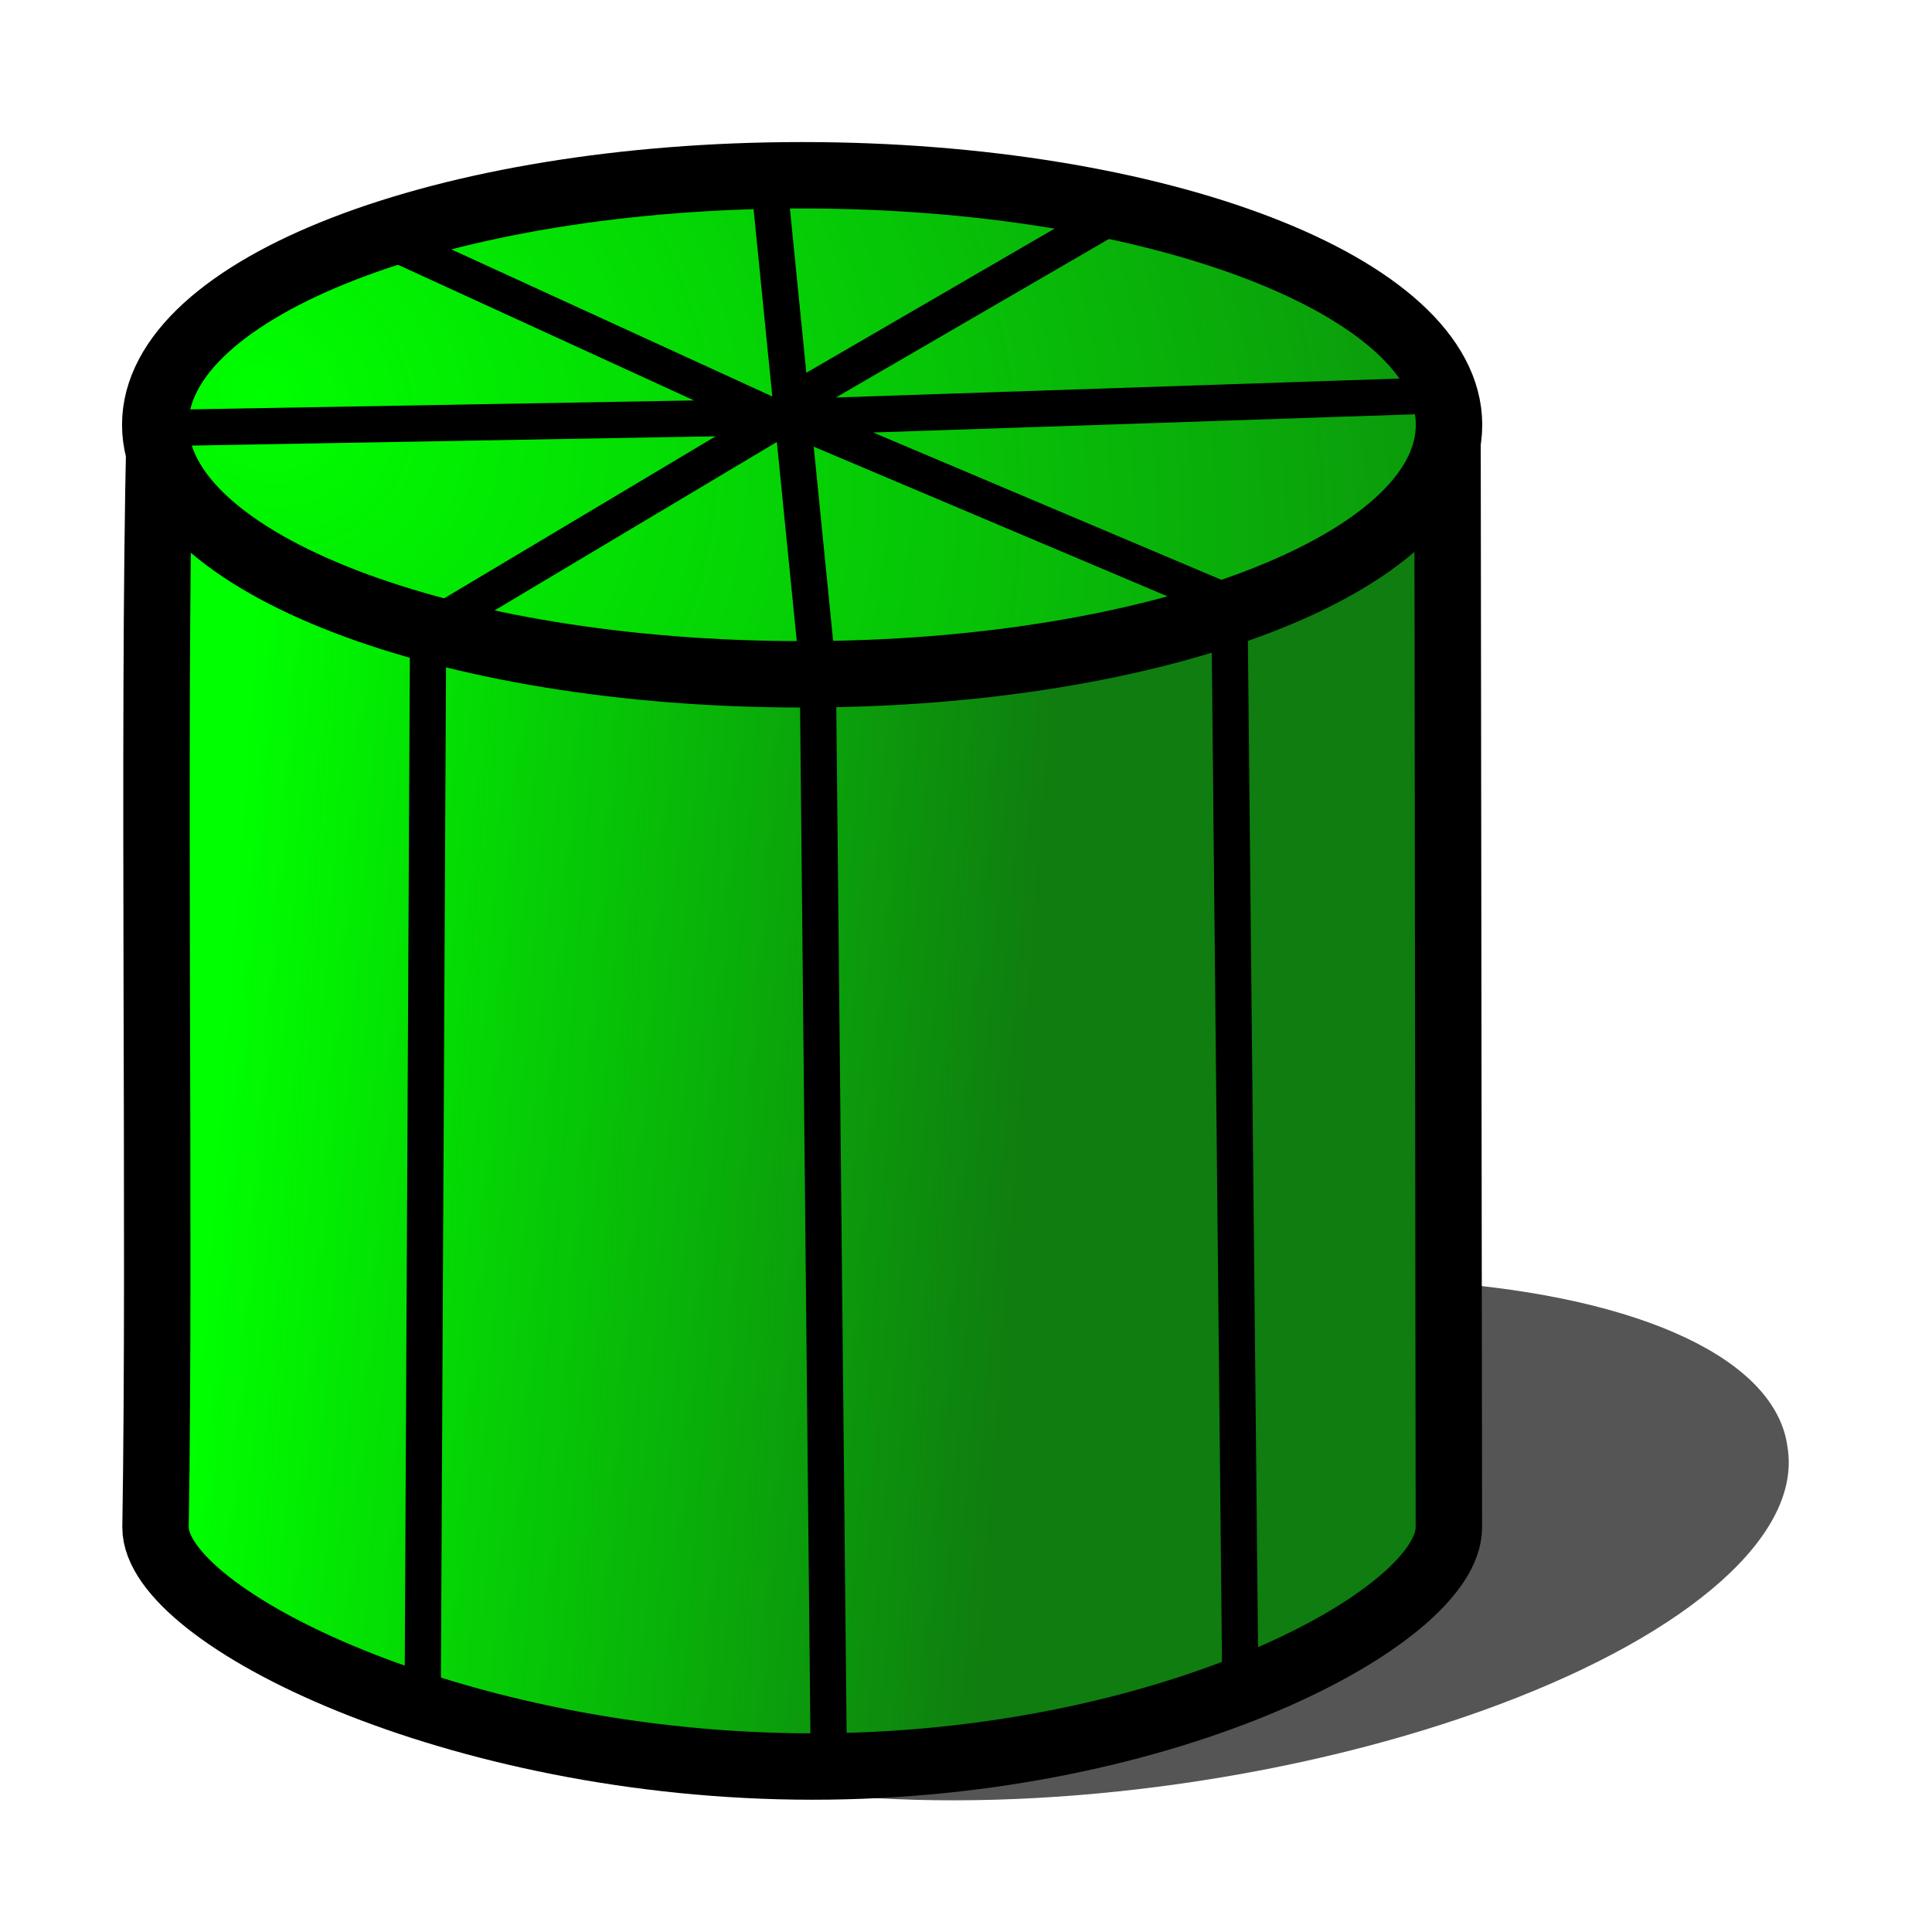
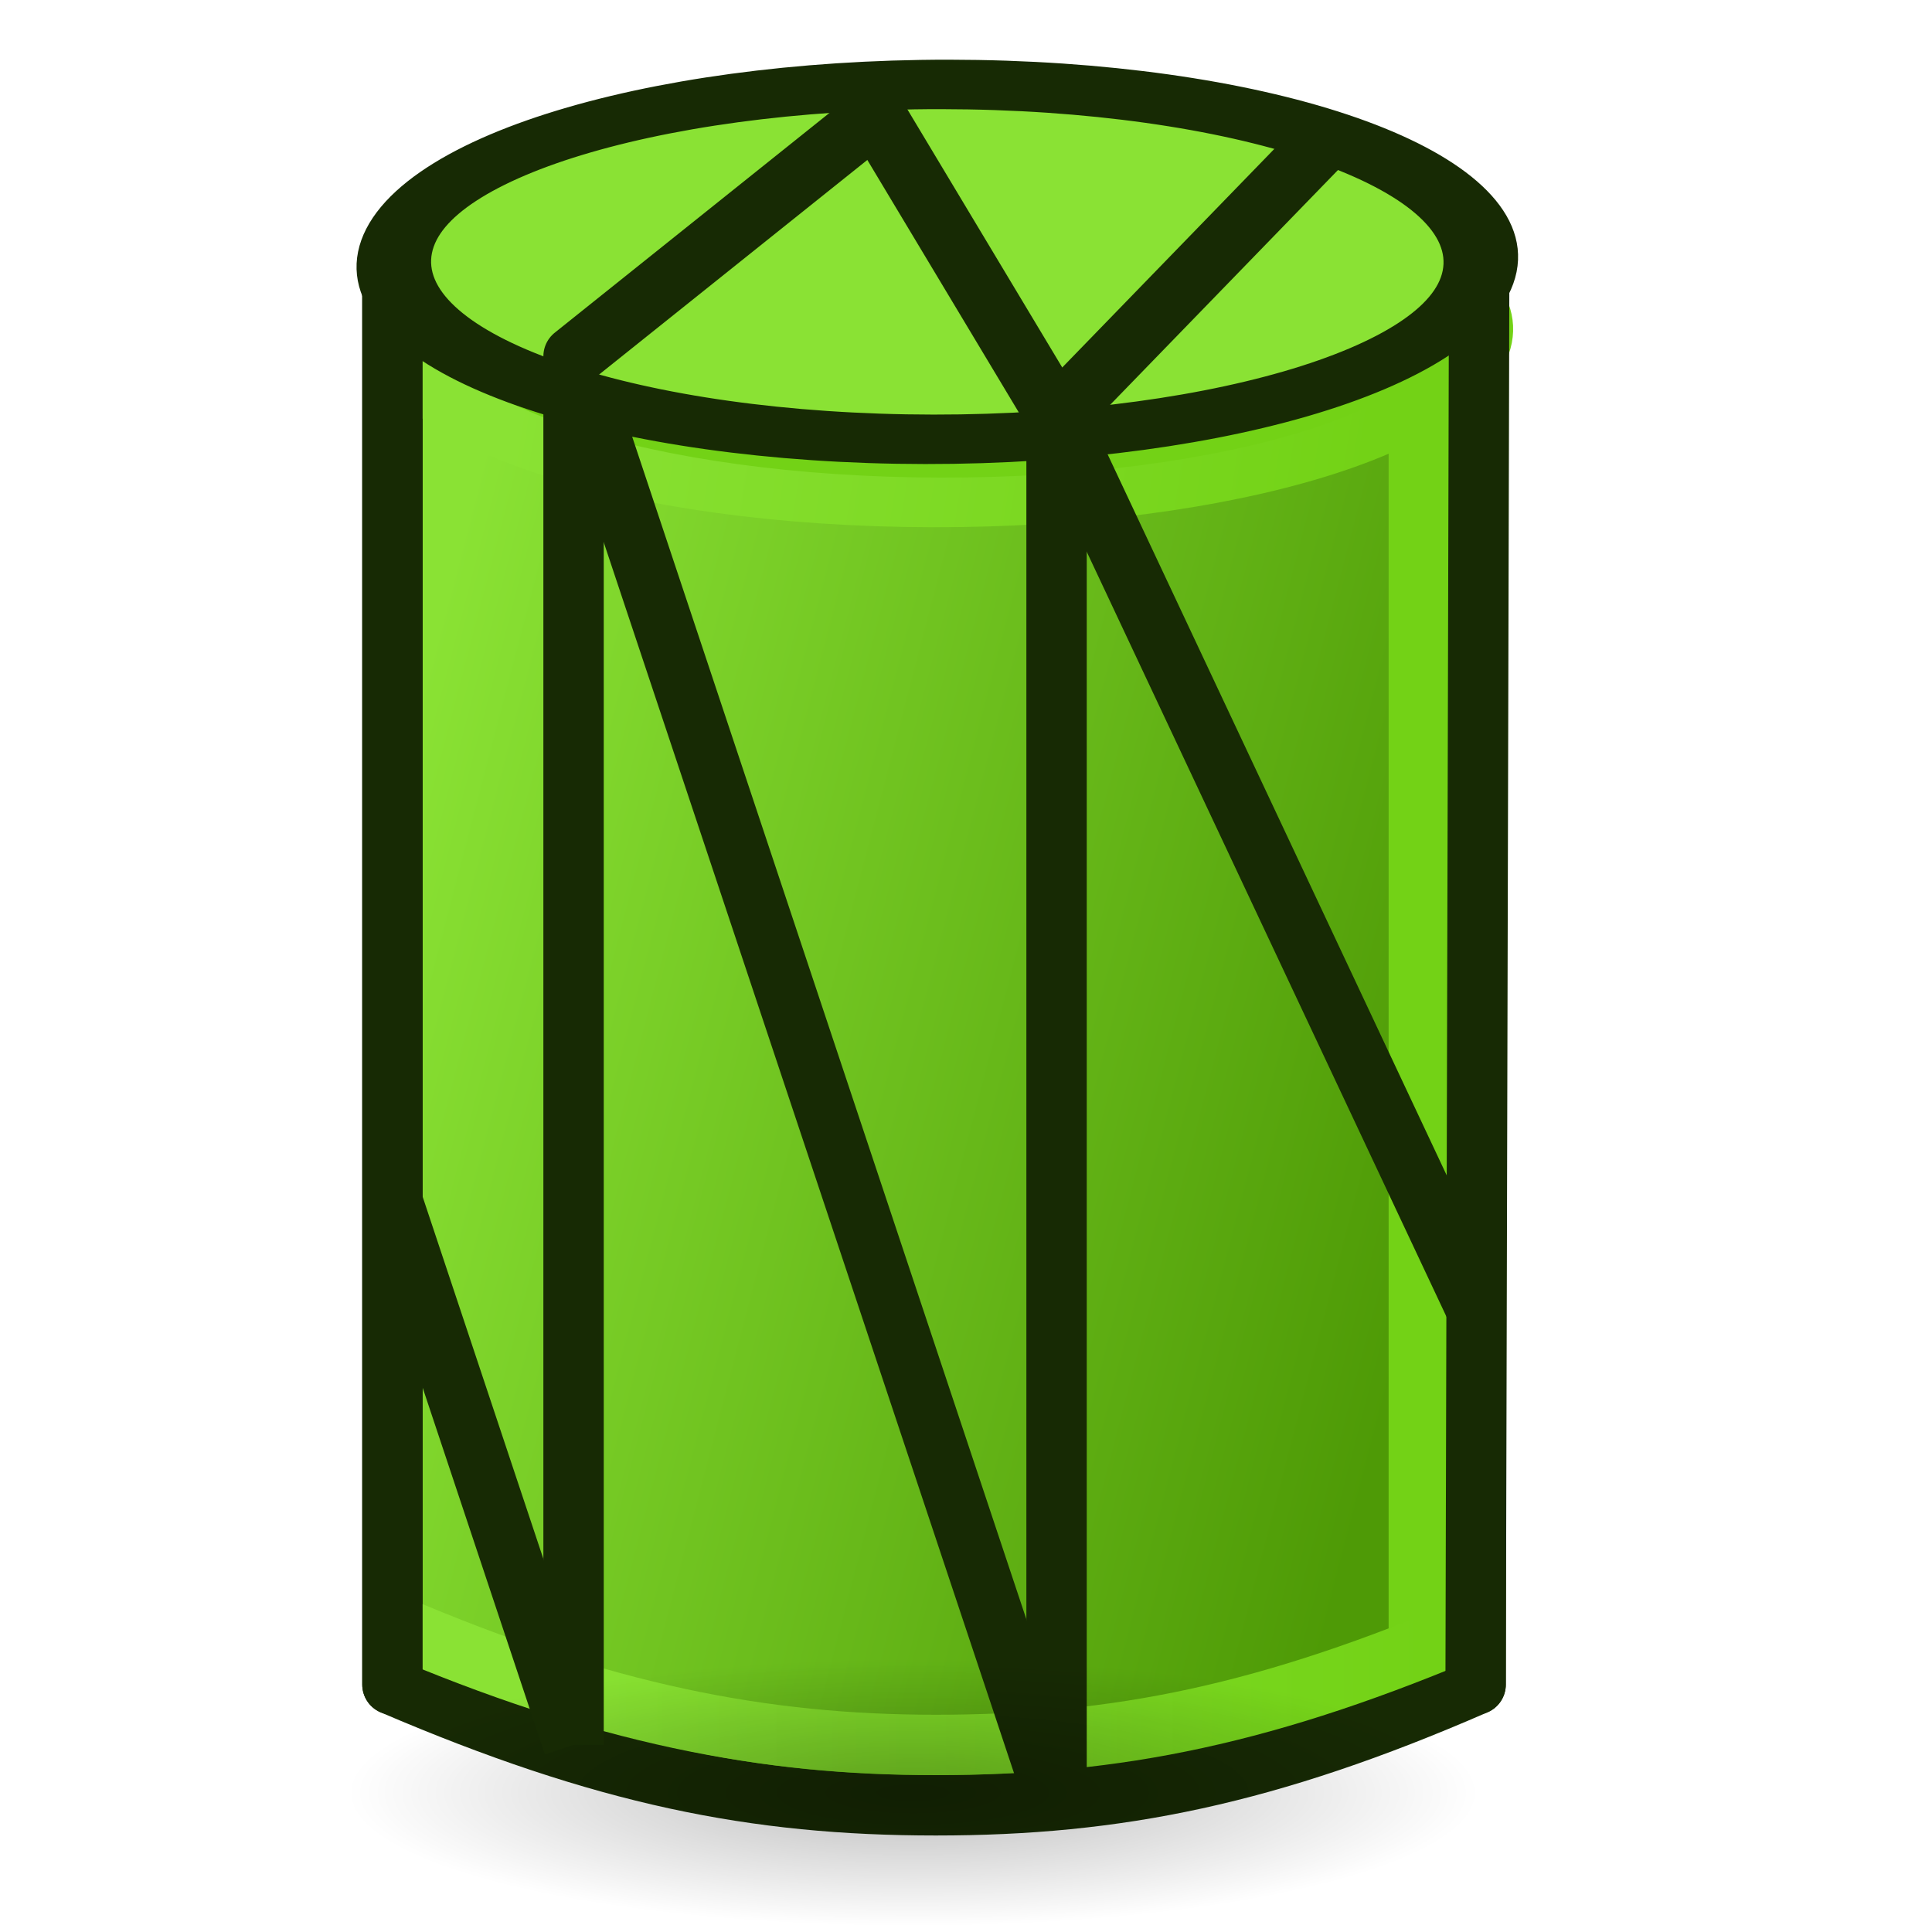
<svg xmlns="http://www.w3.org/2000/svg" xmlns:xlink="http://www.w3.org/1999/xlink" width="64px" height="64px" id="svg2821" version="1.1">
  <defs id="defs2823">
    <linearGradient id="linearGradient4399">
      <stop id="stop4401" offset="0" style="stop-color:#00ff00;stop-opacity:1;" />
      <stop id="stop4403" offset="1" style="stop-color:#ffffff;stop-opacity:0" />
    </linearGradient>
    <linearGradient id="linearGradient4391">
      <stop style="stop-color:#00ff00;stop-opacity:1;" offset="0" id="stop4393" />
      <stop style="stop-color:#0f7d0f;stop-opacity:1;" offset="1" id="stop4395" />
    </linearGradient>
    <radialGradient xlink:href="#linearGradient4391" id="radialGradient3701" gradientUnits="userSpaceOnUse" cx="83.722" cy="84.604" fx="83.722" fy="84.604" r="19.467" gradientTransform="matrix(1.860016,2.081964,-1.801118,1.60911,75.17624,-227.9452)" />
    <linearGradient id="linearGradient3377">
      <stop id="stop3379" offset="0" style="stop-color:#faff2b;stop-opacity:1;" />
      <stop id="stop3381" offset="1" style="stop-color:#ffaa00;stop-opacity:1;" />
    </linearGradient>
    <linearGradient xlink:href="#linearGradient4391" id="linearGradient4397" x1="72.474" y1="98.786" x2="99.154" y2="100.786" gradientUnits="userSpaceOnUse" />
+     <radialGradient r="18.062" fy="41.625" fx="25.188" cy="41.625" cx="25.188" gradientTransform="matrix(1,0,0,0.32526,0,28.08607)" gradientUnits="userSpaceOnUse" id="radialGradient4081" xlink:href="#linearGradient2269-1" />
+     <linearGradient id="linearGradient2269-1">
+       <stop offset="0" id="stop2271-2" style="stop-color:#000000;stop-opacity:1;" />
+       <stop offset="1" id="stop2273-1" style="stop-color:#000000;stop-opacity:0;" />
+     </linearGradient>
+     <linearGradient xlink:href="#linearGradient3972" id="linearGradient4004" x1="36.719" y1="35.689" x2="56" y2="35.689" gradientUnits="userSpaceOnUse" gradientTransform="matrix(1.560103,0,0,1.560103,-40.0435,0.07927942)" />
+     <linearGradient id="linearGradient3972">
+       <stop id="stop3974" offset="0" style="stop-color:#8ae234;stop-opacity:1;" />
+       <stop id="stop3976" offset="1" style="stop-color:#73d216;stop-opacity:1;" />
+     </linearGradient>
+     <linearGradient xlink:href="#linearGradient3972" id="linearGradient3970" x1="99.075" y1="16.47" x2="117.815" y2="15.977" gradientUnits="userSpaceOnUse" />
+     <linearGradient id="linearGradient3090">
+       <stop id="stop3092" offset="0" style="stop-color:#8ae234;stop-opacity:1;" />
+       <stop id="stop3094" offset="1" style="stop-color:#73d216;stop-opacity:1;" />
+     </linearGradient>
+     <linearGradient xlink:href="#linearGradient3892" id="linearGradient3908" x1="34" y1="18" x2="57" y2="24" gradientUnits="userSpaceOnUse" gradientTransform="translate(2,2)" />
+     <linearGradient id="linearGradient3892">
+       <stop style="stop-color:#8ae234;stop-opacity:1;" offset="0" id="stop3894" />
+       <stop style="stop-color:#4e9a06;stop-opacity:1;" offset="1" id="stop3896" />
+     </linearGradient>
+     <linearGradient y2="24" x2="57" y1="18" x1="34" gradientTransform="matrix(1.560103,0,0,1.560103,-40.0435,-1.920721)" gradientUnits="userSpaceOnUse" id="linearGradient3114" xlink:href="#linearGradient3892" />
  </defs>
  <g id="layer1">
-     <g id="g3760" transform="translate(-64.78488,-67.99952)">
-       <path transform="matrix(0.9898425,-0.142168,0.142168,0.9898425,-4.531039,50.05338)" d="m 117.857,83.5 a 21.429,8.11 0 1 1 -42.857,0 21.429,8.11 0 1 1 42.857,0 z" id="path3756" style="opacity:0.665;fill:#000000;fill-opacity:1;fill-rule:evenodd;stroke:none;stroke-width:1.076;marker:none;visibility:visible;display:inline;overflow:visible;enable-background:accumulate" />
-       <path id="path3727" d="m 70.071,82.326 c -0.232,9.908 0.027,26.489 -0.134,36.272 0,2.957 9.941,7.92 21.77,7.92 11.829,0 21.074,-4.963 21.074,-7.92 l -0.045,-36.094 z" style="fill:url(#linearGradient4397);fill-opacity:1;fill-rule:evenodd;stroke:#000000;stroke-width:2.2;stroke-linecap:butt;stroke-linejoin:round;stroke-miterlimit:4;stroke-opacity:1;stroke-dasharray:none;stroke-dashoffset:0;marker:none;visibility:visible;display:inline;overflow:visible;enable-background:accumulate" />
-       <path transform="translate(-5.071429,-1.428571)" d="m 117.857,83.5 c 0,4.565 -9.594,8.266 -21.429,8.266 -11.835,0 -21.429,-3.701 -21.429,-8.266 0,-4.565 9.594,-8.266 21.429,-8.266 11.835,0 21.429,3.701 21.429,8.266 z" id="path3725" style="fill:url(#radialGradient3701);fill-opacity:1;fill-rule:evenodd;stroke:#000000;stroke-width:2.2;stroke-linecap:butt;stroke-linejoin:round;stroke-miterlimit:4;stroke-opacity:1;stroke-dasharray:none;stroke-dashoffset:0;marker:none;visibility:visible;display:inline;overflow:visible;enable-background:accumulate" />
-     </g>
-     <path style="fill:none;stroke:#000000;stroke-width:1.2;stroke-linecap:butt;stroke-linejoin:miter;stroke-miterlimit:4;stroke-opacity:1;stroke-dasharray:none" d="M 5.091,14.182 25.636,13.818 12.545,7.818" id="path4426" />
-     <path style="fill:none;stroke:#000000;stroke-width:1.2;stroke-linecap:butt;stroke-linejoin:miter;stroke-miterlimit:4;stroke-opacity:1;stroke-dasharray:none" d="M 26,13.455 37.273,6.909" id="path4428" />
-     <path style="fill:none;stroke:#000000;stroke-width:1.2;stroke-linecap:butt;stroke-linejoin:miter;stroke-miterlimit:4;stroke-opacity:1;stroke-dasharray:none" d="m 47.818,13.091 -21.636,0.727 14.182,6" id="path4430" />
-     <path style="fill:none;stroke:#000000;stroke-width:1.2;stroke-linecap:butt;stroke-linejoin:miter;stroke-miterlimit:4;stroke-opacity:1;stroke-dasharray:none" d="M 25.636,14 14.364,20.727" id="path4432" />
-     <path style="fill:none;stroke:#000000;stroke-width:1.2;stroke-linecap:butt;stroke-linejoin:miter;stroke-miterlimit:4;stroke-opacity:1;stroke-dasharray:none" d="m 14.182,20.727 -0.182,36" id="path4434" />
-     <path style="fill:none;stroke:#000000;stroke-width:1.2;stroke-linecap:butt;stroke-linejoin:miter;stroke-miterlimit:4;stroke-opacity:1;stroke-dasharray:none" d="m 40.727,20.182 0.364,36" id="path4436" />
-     <path style="fill:none;stroke:#000000;stroke-width:1.2;stroke-linecap:butt;stroke-linejoin:miter;stroke-miterlimit:4;stroke-opacity:1;stroke-dasharray:none" d="m 25.455,5.818 1.636,16.364 0.364,36.182" id="path4438" />
+     <path style="fill:url(#linearGradient3114);fill-opacity:1;stroke:#172a04;stroke-width:2;stroke-linecap:round;stroke-linejoin:round;stroke-opacity:1" d="m 48.882,9 0,46.803 c -6.882,3 -11.882,4 -17.882,4 -6,0 -11,-1 -18,-4 L 13,9 z" id="path3890" />
+     <path style="fill:none;stroke:#73d216;stroke-width:2;stroke-linecap:butt;stroke-linejoin:miter;stroke-opacity:1" d="m 47,13.803 0,41" id="path3962" />
+     <path style="fill:#73d216;stroke:url(#linearGradient3970);stroke-width:1.543;stroke-linecap:round;stroke-linejoin:round;stroke-miterlimit:4;stroke-opacity:1;stroke-dasharray:none" id="path3870-2" d="m 119.569,12.5 a 11.569,5.272 0 1 1 -10e-6,-0.008" transform="matrix(1.530678,0.02805427,-0.2084285,1.065002,-131.5181,-5.322214)" />
+     <path style="fill:none;stroke:url(#linearGradient4004);stroke-width:2;stroke-linecap:butt;stroke-linejoin:miter;stroke-opacity:1" d="m 49,53.803 c -7,3 -12,4 -18,4 -5.657,0 -11,-1 -18,-4" id="path3996" />
+     <path style="fill:none;stroke:#172a04;stroke-width:2;stroke-linecap:round;stroke-linejoin:round;stroke-opacity:1" d="m 13,55.803 0,-47 36,0 -0.118,47" id="path3890-6" />
+     <path style="fill:none;stroke:#172a04;stroke-width:2;stroke-linecap:butt;stroke-linejoin:miter;stroke-opacity:1" d="m 35,59.803 -16,-48" id="path3848-4" />
+     <path style="fill:#8ae234;fill-opacity:1;stroke:#172a04;stroke-width:1.543;stroke-linecap:round;stroke-linejoin:round;stroke-miterlimit:4;stroke-opacity:1;stroke-dasharray:none" id="path3870" d="m 119.327,12.5 a 11.327,5.53 0 1 1 -1e-5,-0.009" transform="matrix(1.585936,0.02795853,-0.2159529,1.061368,-137.5321,-7.610251)" />
+     <path style="fill:none;stroke:#172a04;stroke-width:2;stroke-linecap:butt;stroke-linejoin:miter;stroke-opacity:1" d="m 35,58.803 0,-45" id="path3848-4-5" />
+     <path style="fill:none;stroke:#172a04;stroke-width:2;stroke-linecap:butt;stroke-linejoin:miter;stroke-opacity:1" d="M 48.882,43.322 35,13.803" id="path3848-4-8" />
+     <path id="path2267-4" transform="matrix(1.036073,0,0,0.7525529,4.147648,28.06113)" d="m 43.25,41.625 a 18.062,5.875 0 1 1 -36.125,0 18.062,5.875 0 1 1 36.125,0 z" style="opacity:0.267;color:#000000;fill:url(#radialGradient4081);fill-opacity:1;fill-rule:evenodd;stroke:none;stroke-width:1;marker:none;visibility:visible;display:inline;overflow:visible" />
+     <path style="fill:none;stroke:#172a04;stroke-width:2;stroke-linecap:round;stroke-linejoin:miter;stroke-opacity:1" d="M 29,3.803 19,11.803" id="path3848-4-8-1" />
+     <path style="fill:none;stroke:#172a04;stroke-width:2;stroke-linecap:butt;stroke-linejoin:miter;stroke-opacity:1" d="M 35,13.803 29,3.803" id="path3848-4-8-7" />
+     <path style="fill:none;stroke:#172a04;stroke-width:2;stroke-linecap:butt;stroke-linejoin:miter;stroke-opacity:1" d="M 35,13.803 44.202,4.32" id="path3848-4-8-4" />
+     <path style="fill:none;stroke:#172a04;stroke-width:2;stroke-linecap:butt;stroke-linejoin:miter;stroke-opacity:1" d="m 19,57.803 0,-45" id="path3848-4-5-3" />
+     <path style="fill:none;stroke:#172a04;stroke-width:2;stroke-linecap:butt;stroke-linejoin:miter;stroke-opacity:1" d="m 19,57.803 -6,-18" id="path3848-4-6" />
  </g>
</svg>
